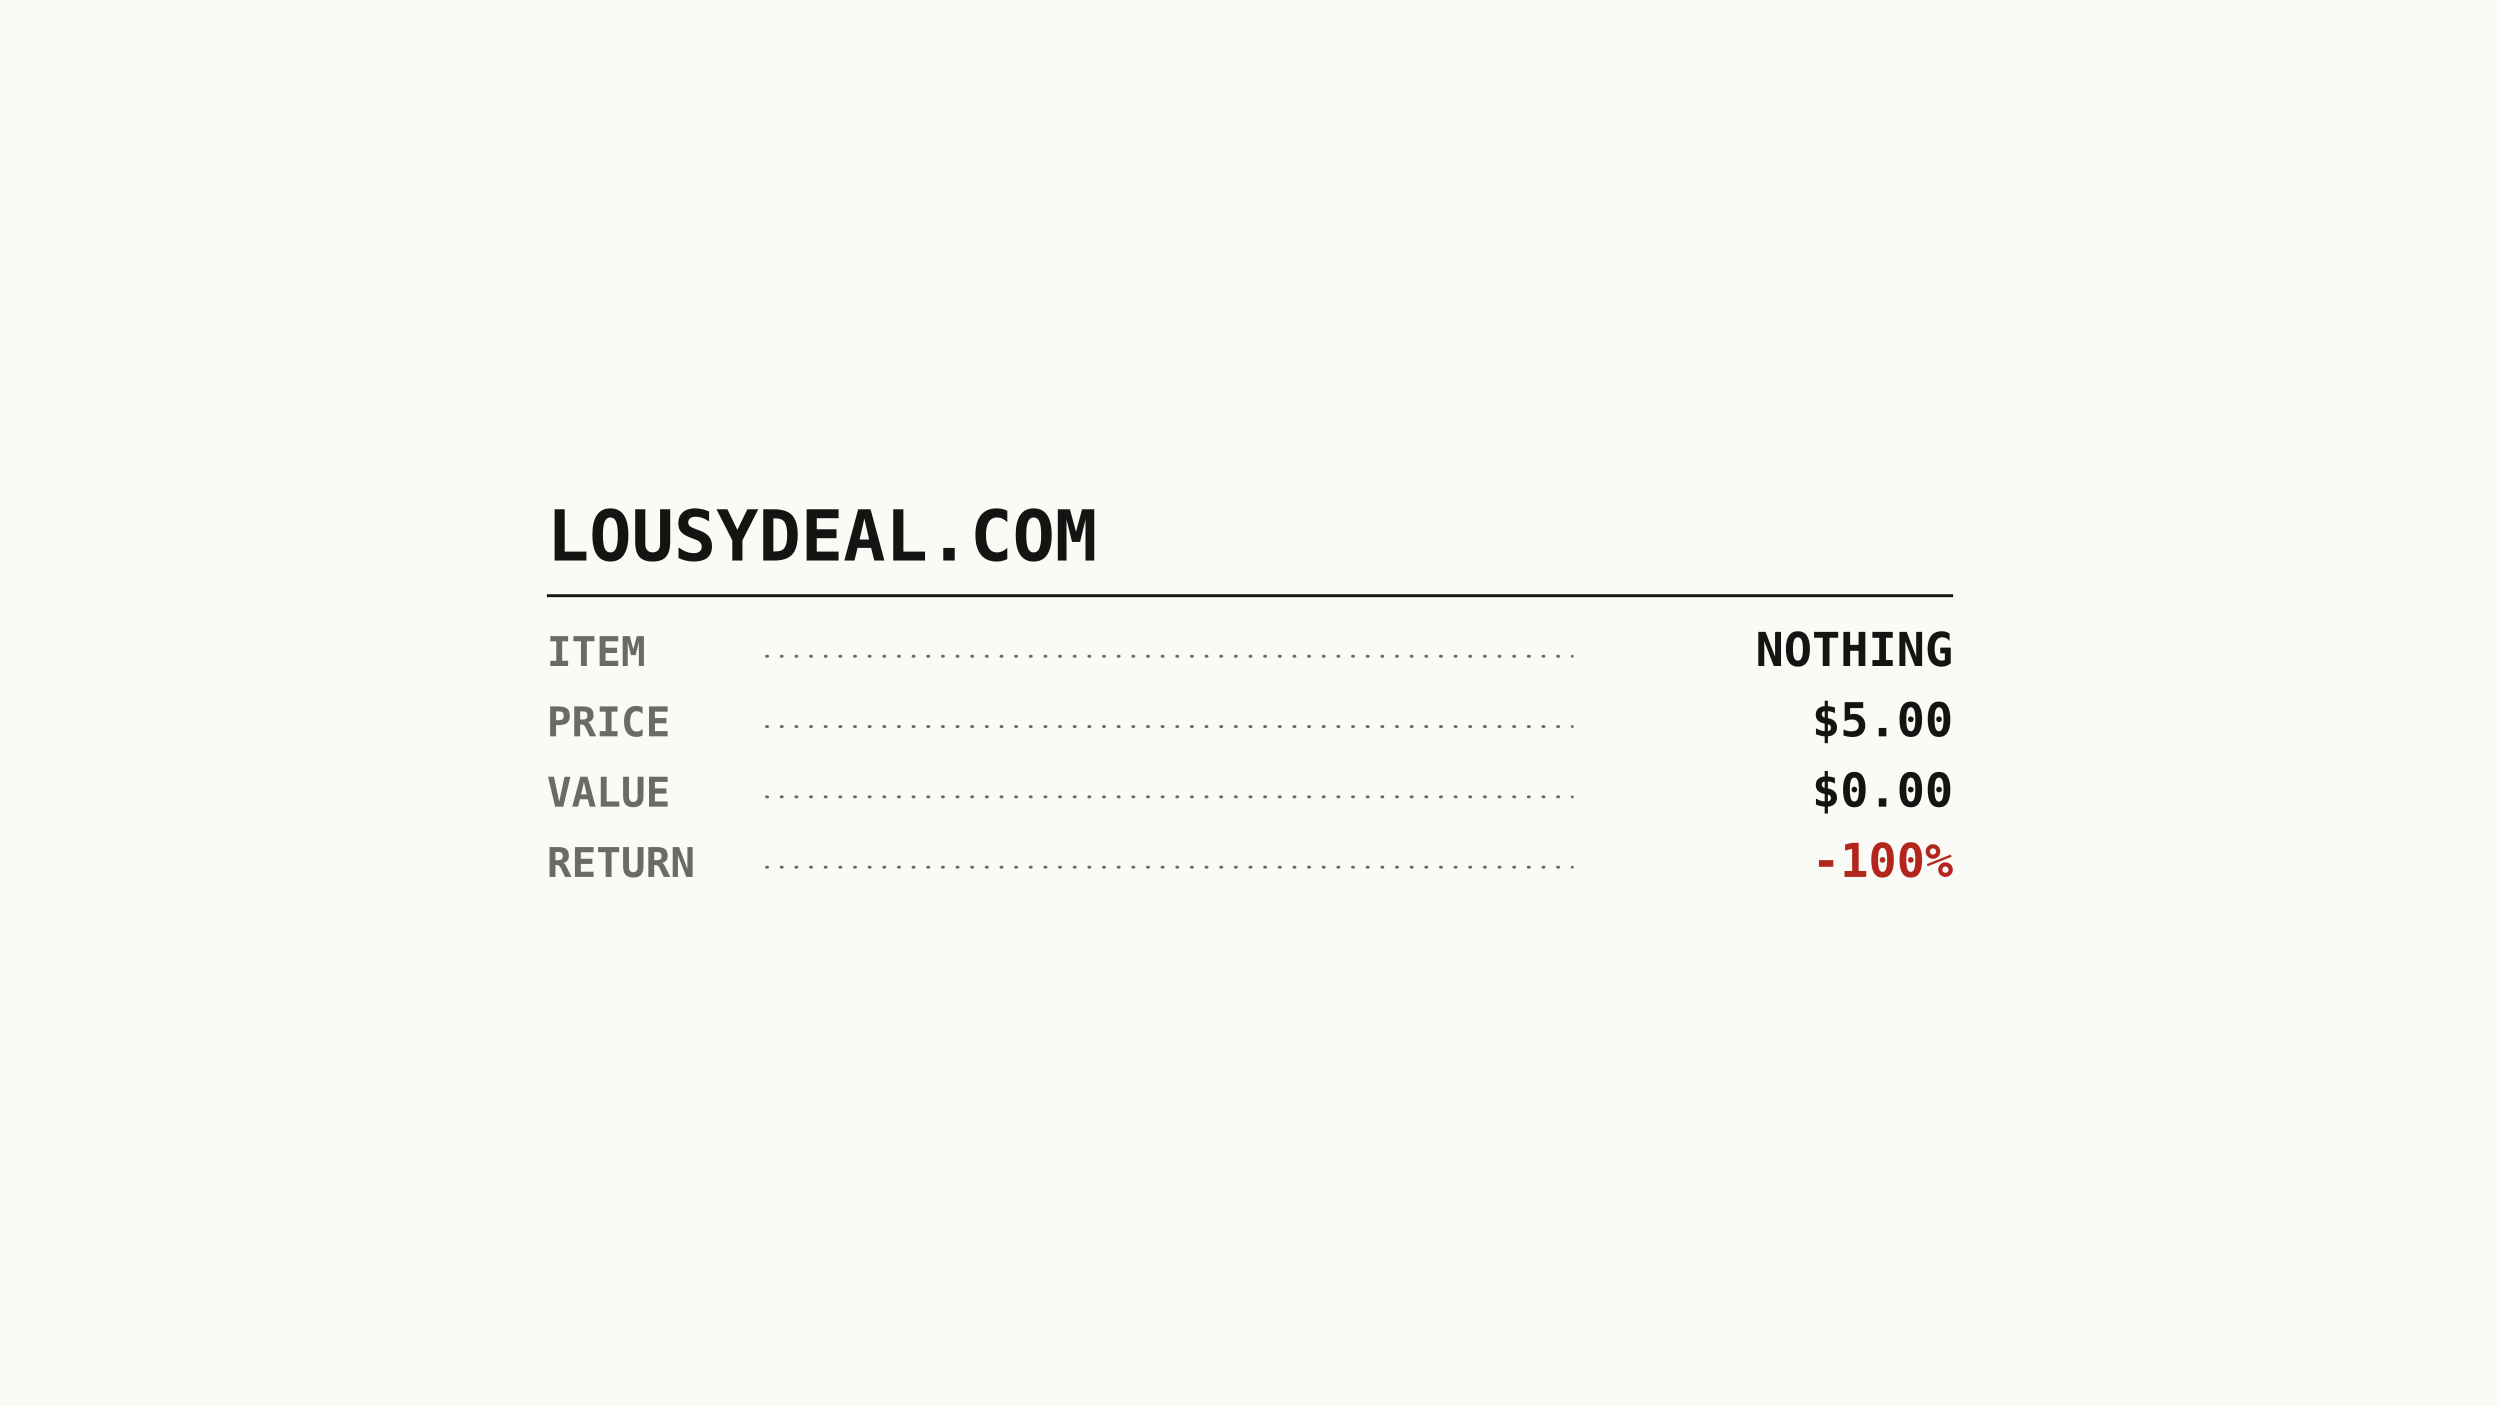
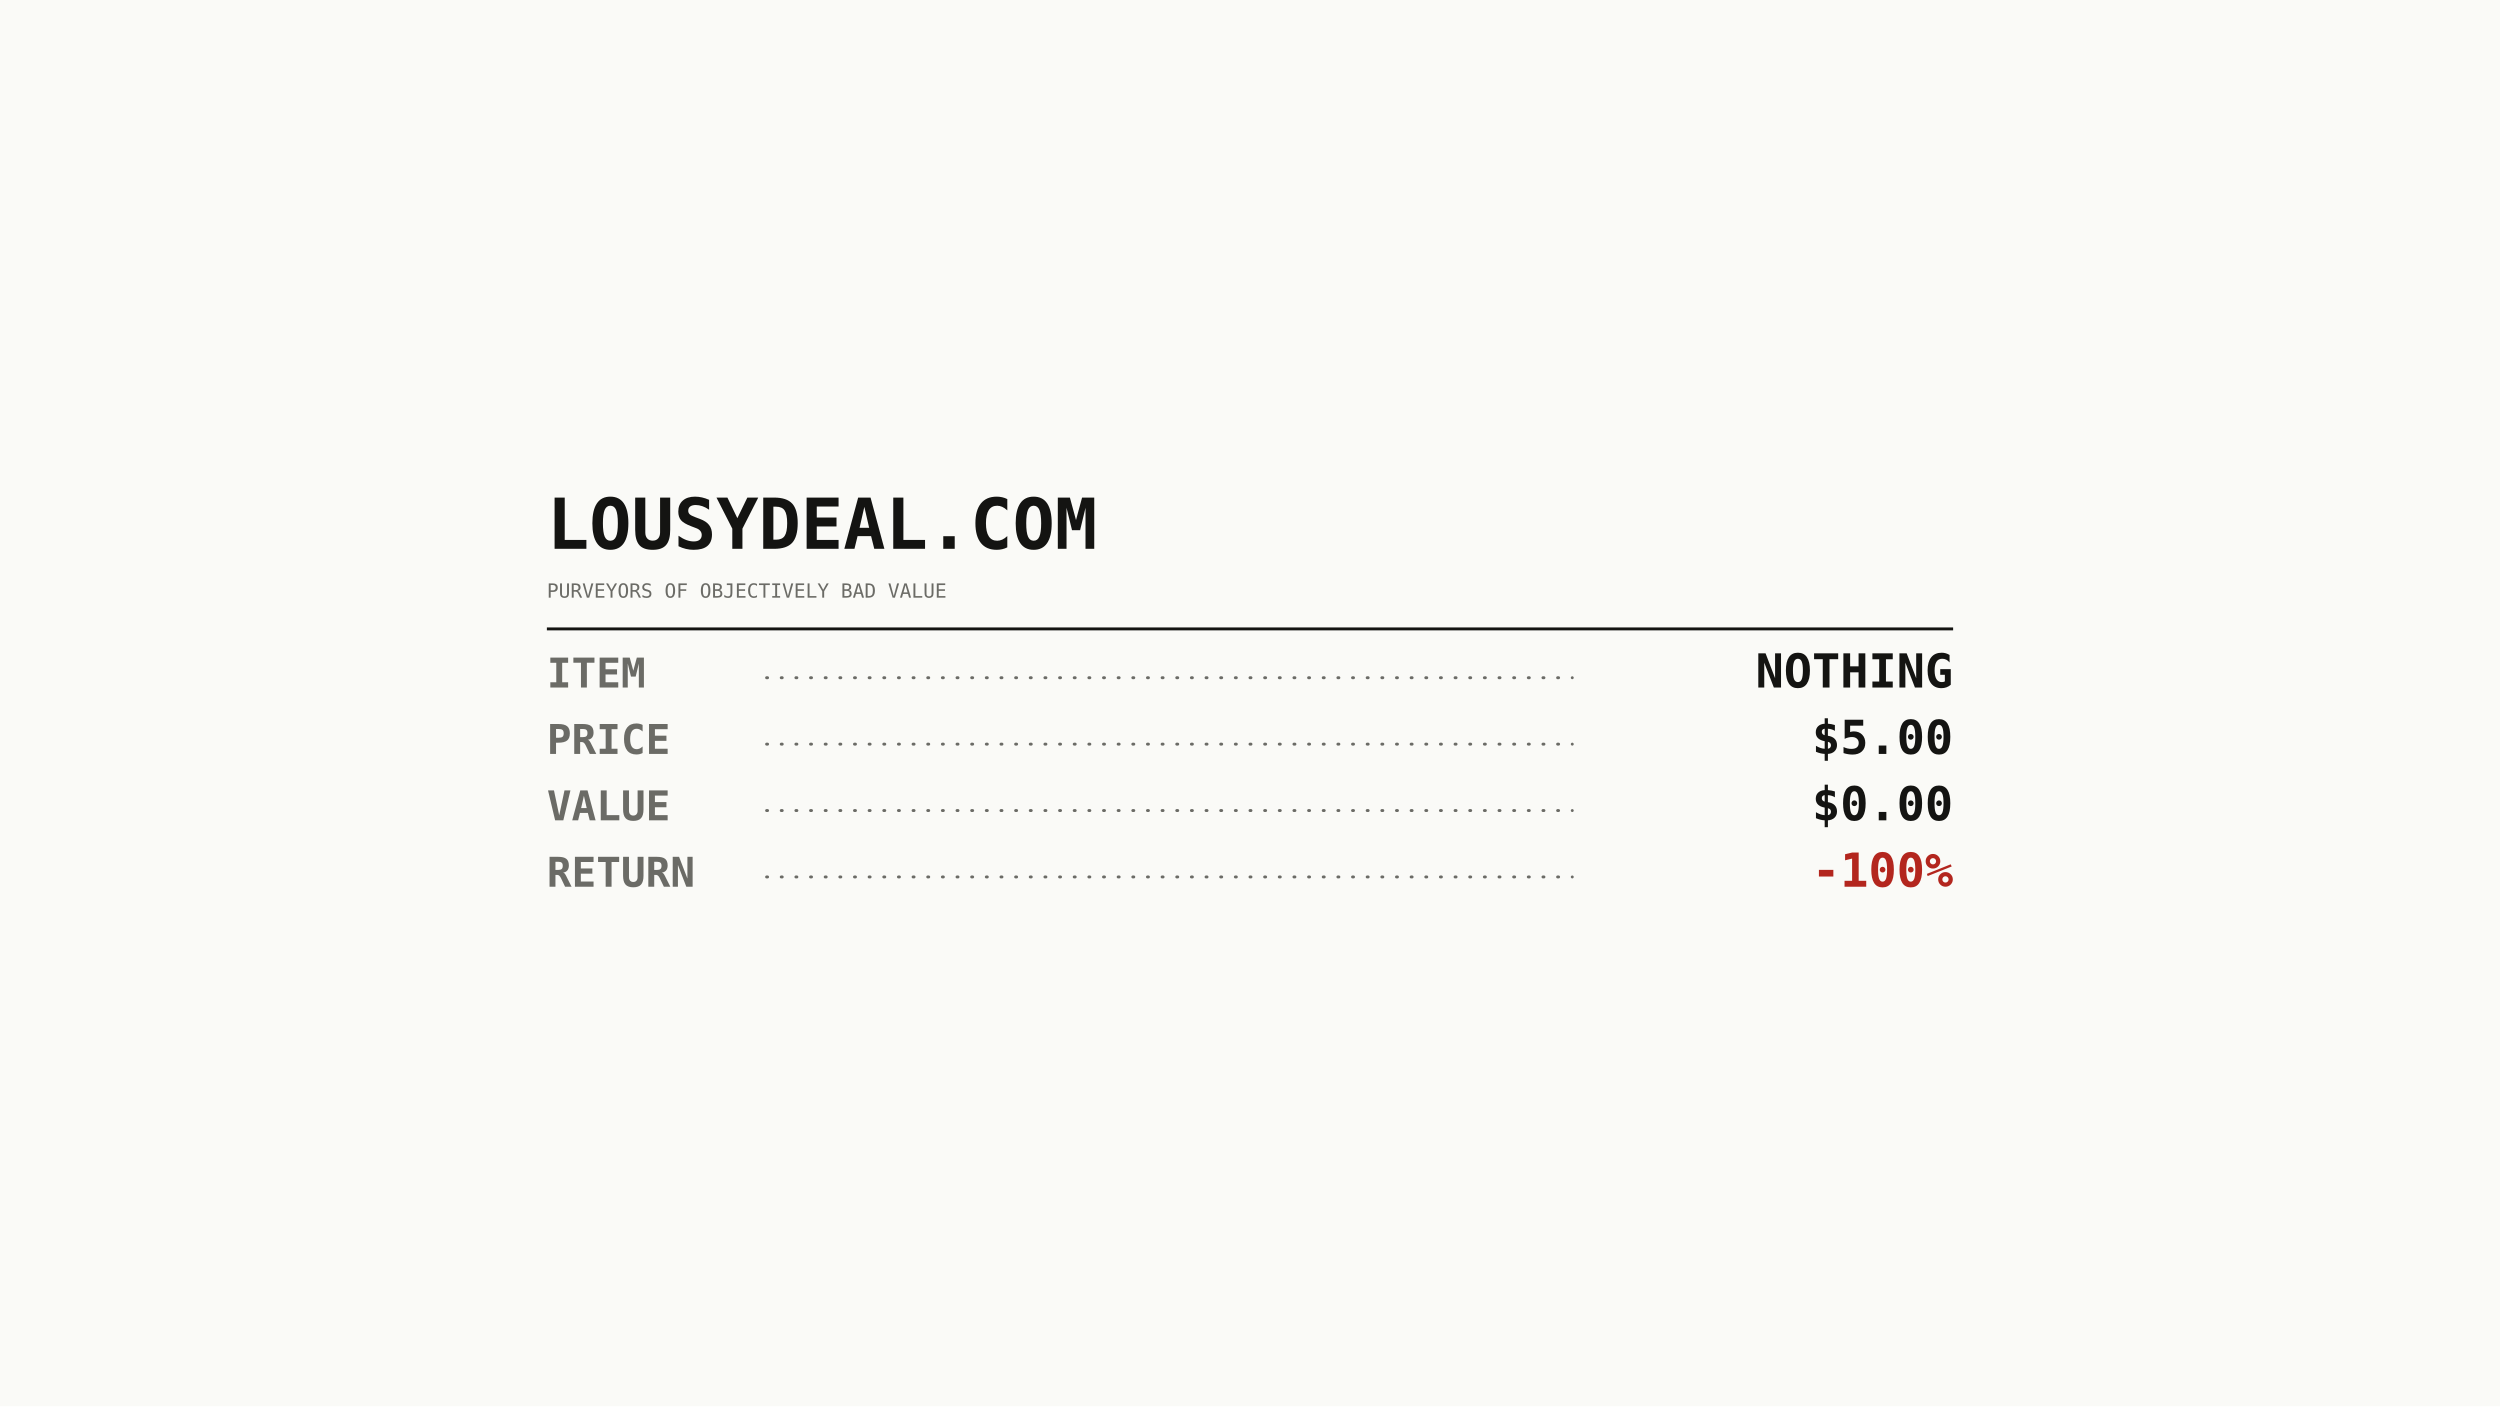
<svg xmlns="http://www.w3.org/2000/svg" viewBox="0 0 2560 1440" role="img" aria-labelledby="title description">
+   <defs>
+     <style>
+       @font-face { font-family: "IBM Plex Mono"; src: url("../storefront/public/fonts/IBMPlexMono-Regular.ttf"); font-weight: 400; }
+       @font-face { font-family: "IBM Plex Mono"; src: url("../storefront/public/fonts/IBMPlexMono-Bold.ttf"); font-weight: 700; }
+     </style>
+   </defs>
  <rect width="2560" height="1440" fill="#fafaf7" />
  <g font-family="IBM Plex Mono, monospace">
-     <text x="560" y="574" fill="#141412" font-size="72" font-weight="700" textLength="630" lengthAdjust="spacing">LOUSYDEAL.COM</text>
-     <line x1="560" y1="610" x2="2000" y2="610" stroke="#141412" stroke-width="3" />
+     <text x="560" y="562" fill="#141412" font-size="72" font-weight="700" textLength="630" lengthAdjust="spacing">LOUSYDEAL.COM</text>
+     <text x="560" y="612" fill="#6b6b66" font-size="20">PURVEYORS OF OBJECTIVELY BAD VALUE</text>
+     <line x1="560" y1="644" x2="2000" y2="644" stroke="#141412" stroke-width="3" />
    <g fill="#6b6b66" font-size="42" font-weight="700">
-       <text x="560" y="682" textLength="112" lengthAdjust="spacing">ITEM</text>
-       <text x="560" y="754" textLength="140" lengthAdjust="spacing">PRICE</text>
-       <text x="560" y="826" textLength="140" lengthAdjust="spacing">VALUE</text>
-       <text x="560" y="898" textLength="168" lengthAdjust="spacing">RETURN</text>
+       <text x="560" y="704" textLength="112" lengthAdjust="spacing">ITEM</text>
+       <text x="560" y="772" textLength="140" lengthAdjust="spacing">PRICE</text>
+       <text x="560" y="840" textLength="140" lengthAdjust="spacing">VALUE</text>
+       <text x="560" y="908" textLength="168" lengthAdjust="spacing">RETURN</text>
    </g>
    <g stroke="#6b6b66" stroke-width="3" stroke-linecap="round" stroke-dasharray="1 14">
-       <line x1="785" y1="672" x2="1610" y2="672" />
-       <line x1="785" y1="744" x2="1610" y2="744" />
-       <line x1="785" y1="816" x2="1610" y2="816" />
-       <line x1="785" y1="888" x2="1610" y2="888" />
+       <line x1="785" y1="694" x2="1610" y2="694" />
+       <line x1="785" y1="762" x2="1610" y2="762" />
+       <line x1="785" y1="830" x2="1610" y2="830" />
+       <line x1="785" y1="898" x2="1610" y2="898" />
    </g>
    <g fill="#141412" font-size="48" font-weight="700" text-anchor="end">
-       <text x="2000" y="682">NOTHING</text>
-       <text x="2000" y="754">$5.00</text>
-       <text x="2000" y="826">$0.00</text>
-       <text x="2000" y="898" fill="#b3261e">-100%</text>
+       <text x="2000" y="704">NOTHING</text>
+       <text x="2000" y="772">$5.00</text>
+       <text x="2000" y="840">$0.00</text>
+       <text x="2000" y="908" fill="#b3261e">-100%</text>
    </g>
  </g>
</svg>
